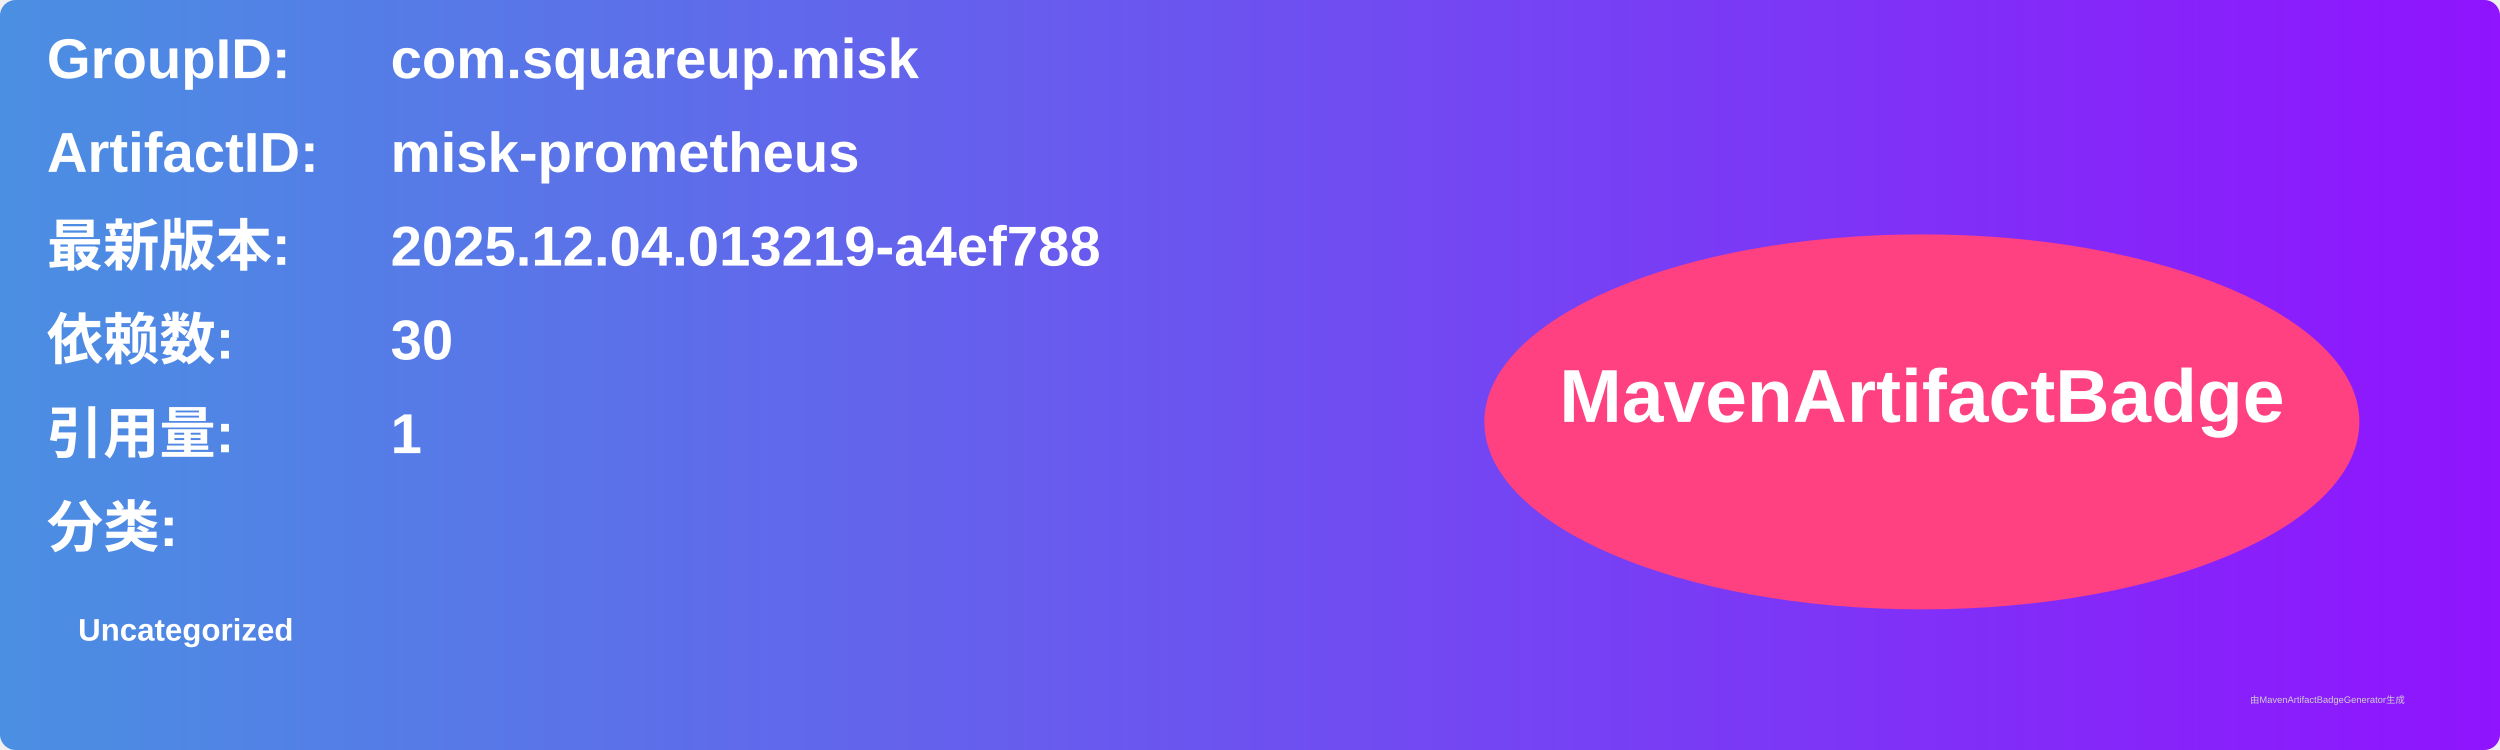
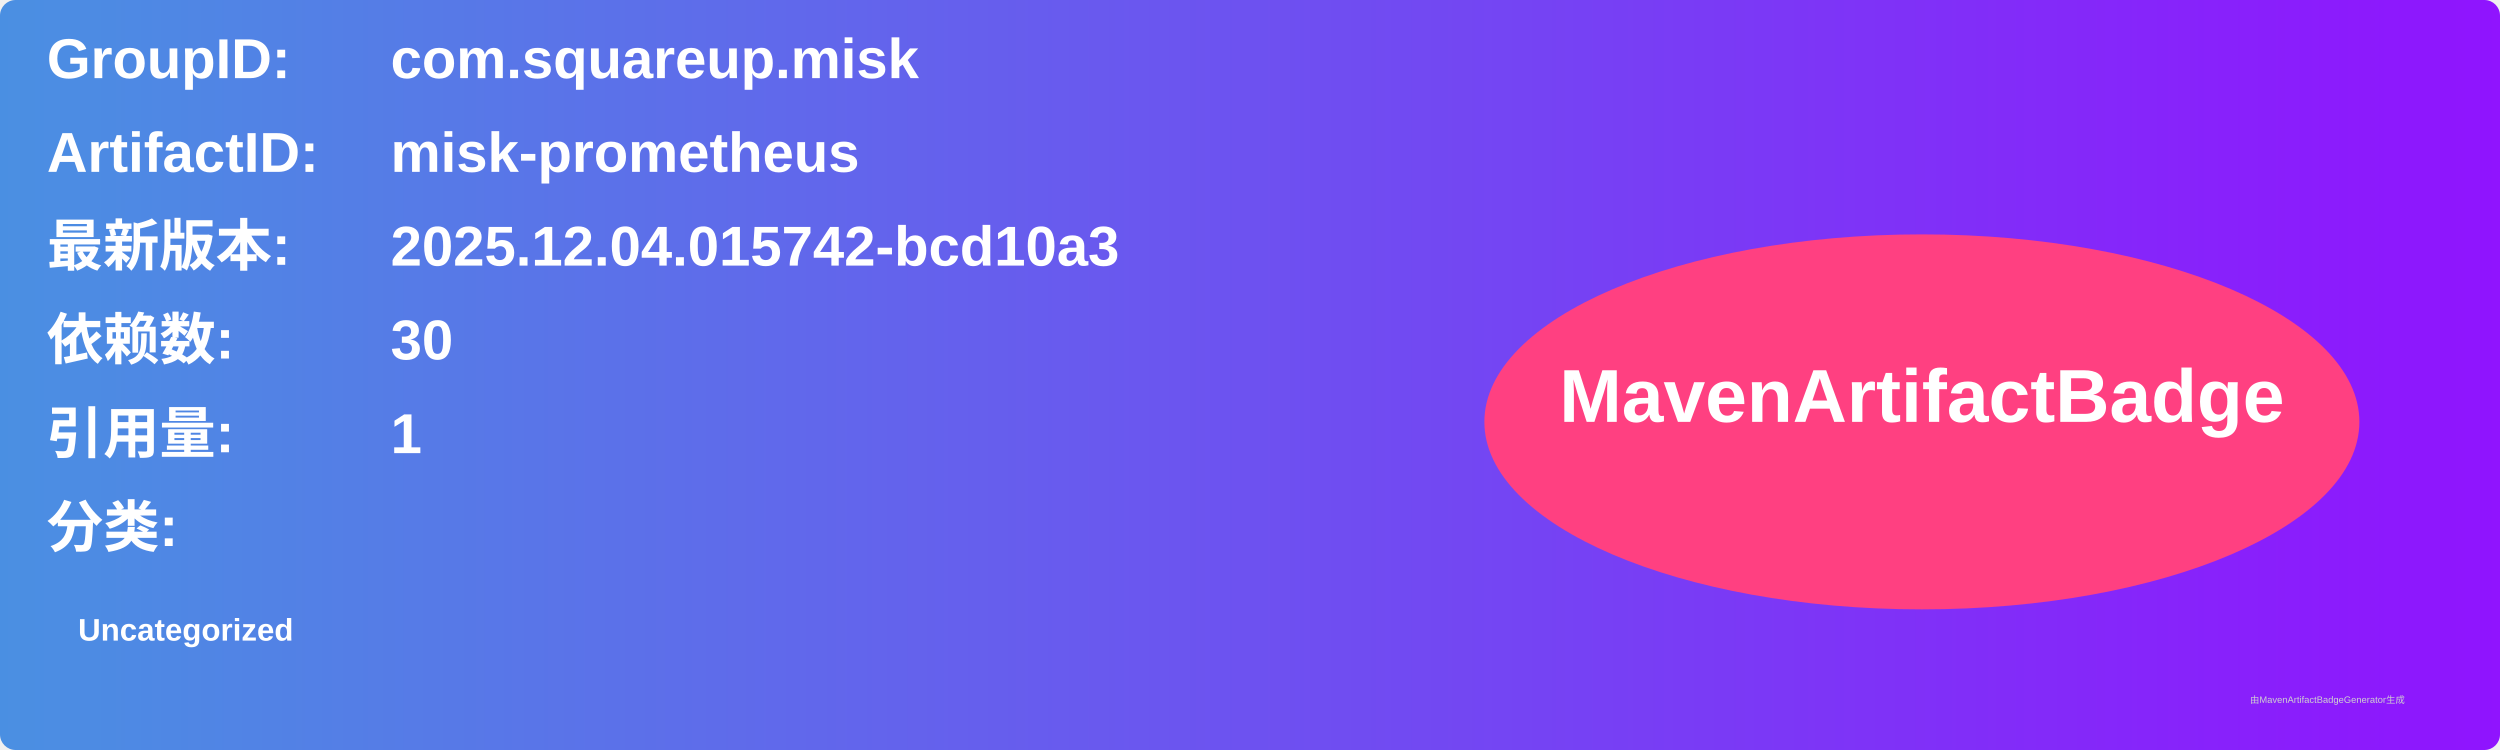
<svg xmlns="http://www.w3.org/2000/svg" width="800" height="240" viewBox="0 0 800 240">
  <linearGradient id="grad" x1="0%" y1="0%" x2="100%" y2="0%">
    <stop offset="0%" stop-color="#4a90e2" />
    <stop offset="100%" stop-color="#9013fe" />
  </linearGradient>
  <rect width="100%" height="100%" rx="5" ry="5" fill="url(#grad)" />
  <g transform="translate(15, 15)">
    <text x="0" y="10" font-family="Arial" font-size="18" fill="white" font-weight="bold" width="260">GroupID:</text>
    <text x="110" y="10" font-family="Arial" font-size="18" fill="white" font-weight="bold" width="460">com.squareup.misk</text>
    <text x="0" y="40" font-family="Arial" font-size="18" fill="white" font-weight="bold" width="260">ArtifactID:</text>
    <text x="110" y="40" font-family="Arial" font-size="18" fill="white" font-weight="bold" width="460">misk-prometheus</text>
    <text x="0" y="70" font-family="Arial" font-size="18" fill="white" font-weight="bold">最新版本:</text>
    <text x="110" y="70" font-family="Arial" font-size="18" fill="white" font-weight="bold">
-       <tspan font-weight="bold">2025.12.04.013219-a4ef788</tspan>
+       <tspan font-weight="bold">2025.12.04.015742-bcd10a3</tspan>
    </text>
    <text x="0" y="100" font-family="Arial" font-size="18" fill="white" font-weight="bold">依赖数: </text>
    <text x="110" y="100" font-family="Arial" font-size="18" fill="white">
      <tspan font-weight="bold">30</tspan>
    </text>
    <text x="0" y="130" font-family="Arial" font-size="18" fill="white" font-weight="bold">引用量: </text>
    <text x="110" y="130" font-family="Arial" font-size="18" fill="white">
      <tspan font-weight="bold">1</tspan>
    </text>
    <text x="0" y="160" font-family="Arial" font-size="18" fill="white" font-weight="bold">分类:</text>
    <text x="10" y="190" font-family="Arial" font-size="10" fill="white">
      <tspan font-weight="bold">Uncategorized</tspan>
    </text>
    <ellipse cx="600" cy="120" rx="140" ry="60" fill="#ff4081" />
    <text x="600" y="120" text-anchor="middle" font-family="Arial" font-size="24" fill="white" font-weight="bold">MavenArtifactBadge</text>
  </g>
  <text x="720" y="225" font-family="Arial" font-size="3" fill="#d0d0d0">由MavenArtifactBadgeGenerator生成</text>
</svg>
